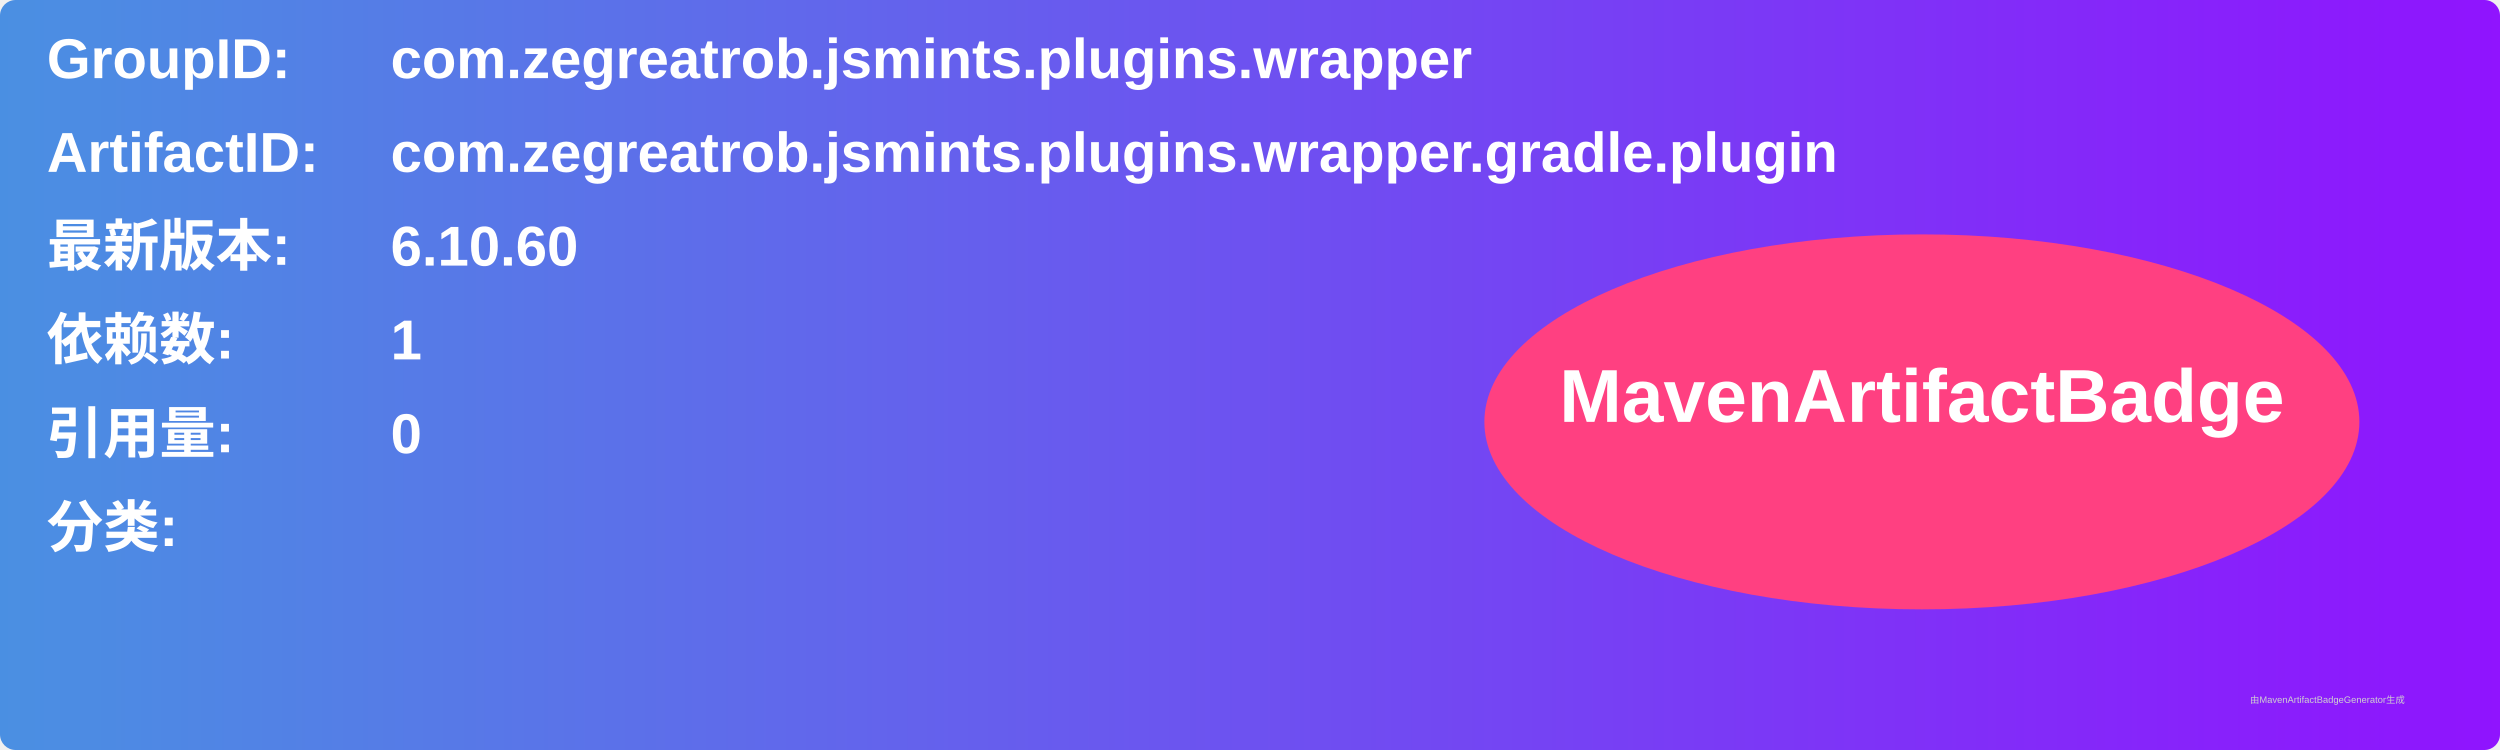
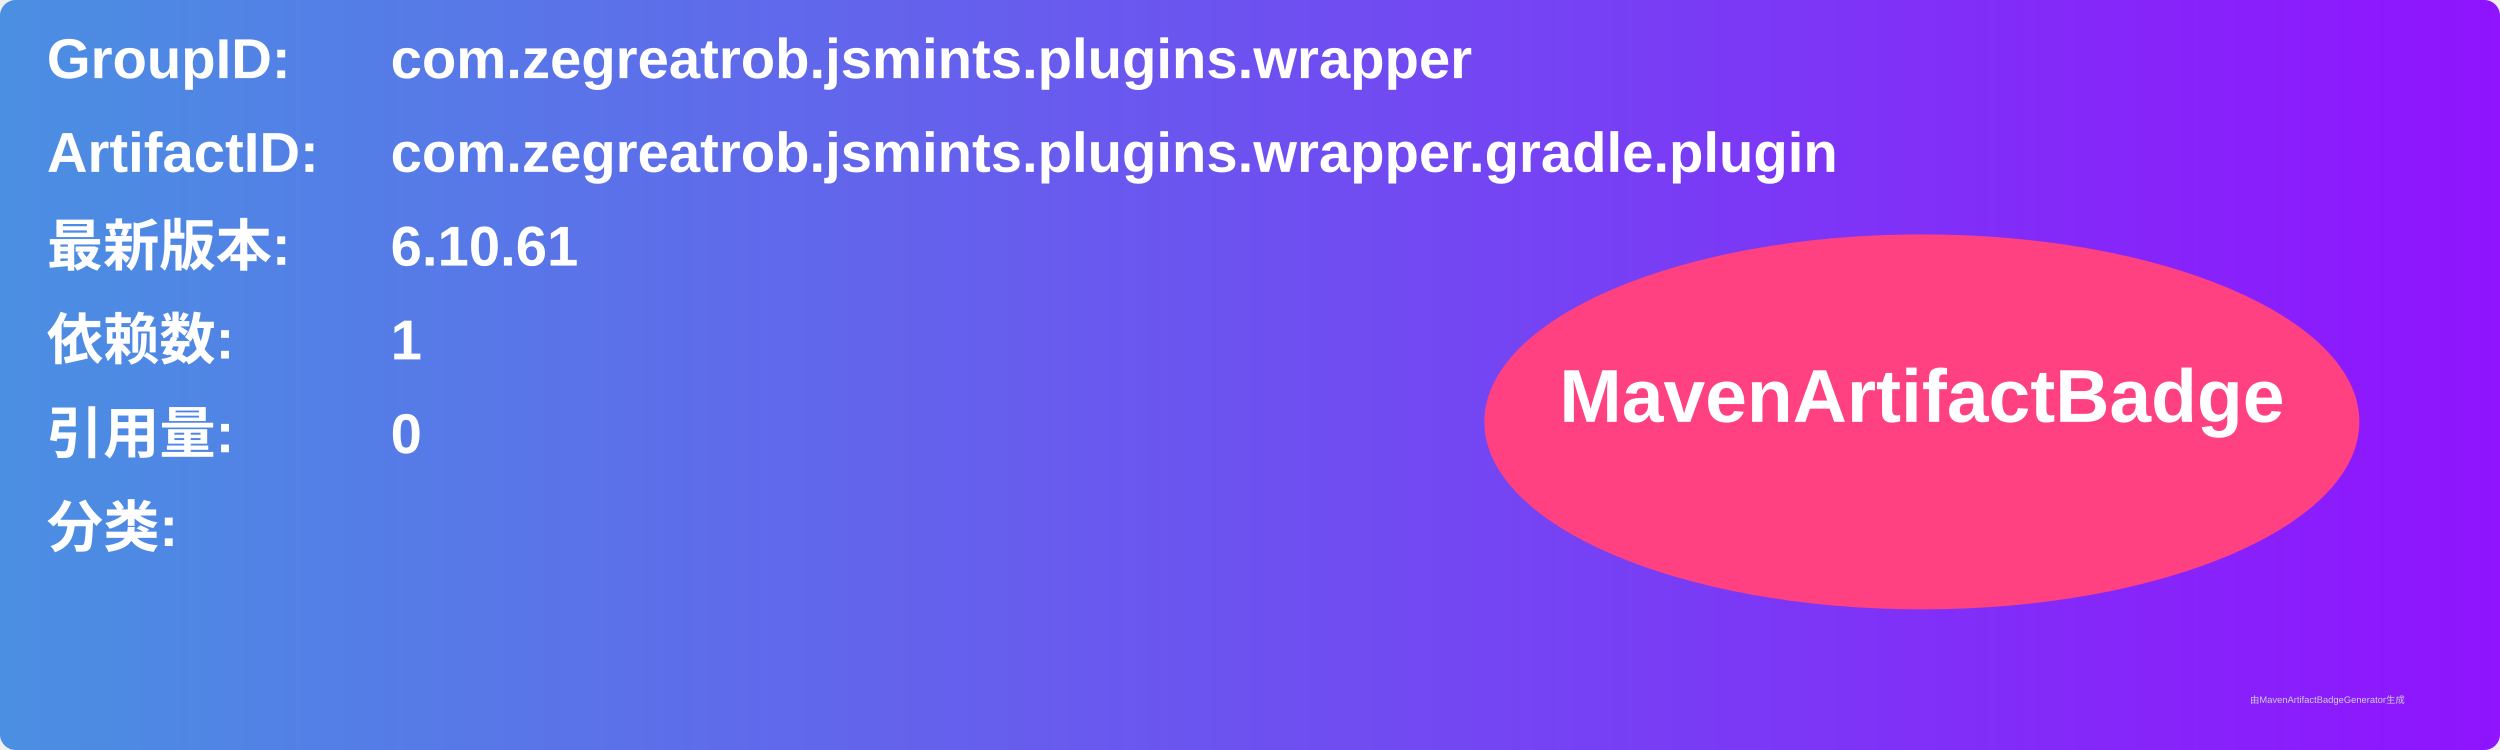
<svg xmlns="http://www.w3.org/2000/svg" width="800" height="240" viewBox="0 0 800 240">
  <linearGradient id="grad" x1="0%" y1="0%" x2="100%" y2="0%">
    <stop offset="0%" stop-color="#4a90e2" />
    <stop offset="100%" stop-color="#9013fe" />
  </linearGradient>
  <rect width="100%" height="100%" rx="5" ry="5" fill="url(#grad)" />
  <g transform="translate(15, 15)">
    <text x="0" y="10" font-family="Arial" font-size="18" fill="white" font-weight="bold" width="260">GroupID:</text>
    <text x="110" y="10" font-family="Arial" font-size="18" fill="white" font-weight="bold" width="460">com.zegreatrob.jsmints.plugins.wrapper</text>
    <text x="0" y="40" font-family="Arial" font-size="18" fill="white" font-weight="bold" width="260">ArtifactID:</text>
    <text x="110" y="40" font-family="Arial" font-size="18" fill="white" font-weight="bold" width="460">com.zegreatrob.jsmints.plugins.wrapper.gradle.plugin</text>
    <text x="0" y="70" font-family="Arial" font-size="18" fill="white" font-weight="bold">最新版本:</text>
    <text x="110" y="70" font-family="Arial" font-size="18" fill="white" font-weight="bold">
-       <tspan font-weight="bold">6.10.60</tspan>
+       <tspan font-weight="bold">6.10.61</tspan>
    </text>
    <text x="0" y="100" font-family="Arial" font-size="18" fill="white" font-weight="bold">依赖数: </text>
    <text x="110" y="100" font-family="Arial" font-size="18" fill="white">
      <tspan font-weight="bold">1</tspan>
    </text>
    <text x="0" y="130" font-family="Arial" font-size="18" fill="white" font-weight="bold">引用量: </text>
    <text x="110" y="130" font-family="Arial" font-size="18" fill="white">
      <tspan font-weight="bold">0</tspan>
    </text>
    <text x="0" y="160" font-family="Arial" font-size="18" fill="white" font-weight="bold">分类:</text>
    <text x="10" y="190" font-family="Arial" font-size="10" fill="white">
      <tspan font-weight="bold" />
    </text>
    <ellipse cx="600" cy="120" rx="140" ry="60" fill="#ff4081" />
    <text x="600" y="120" text-anchor="middle" font-family="Arial" font-size="24" fill="white" font-weight="bold">MavenArtifactBadge</text>
  </g>
  <text x="720" y="225" font-family="Arial" font-size="3" fill="#d0d0d0">由MavenArtifactBadgeGenerator生成</text>
</svg>
